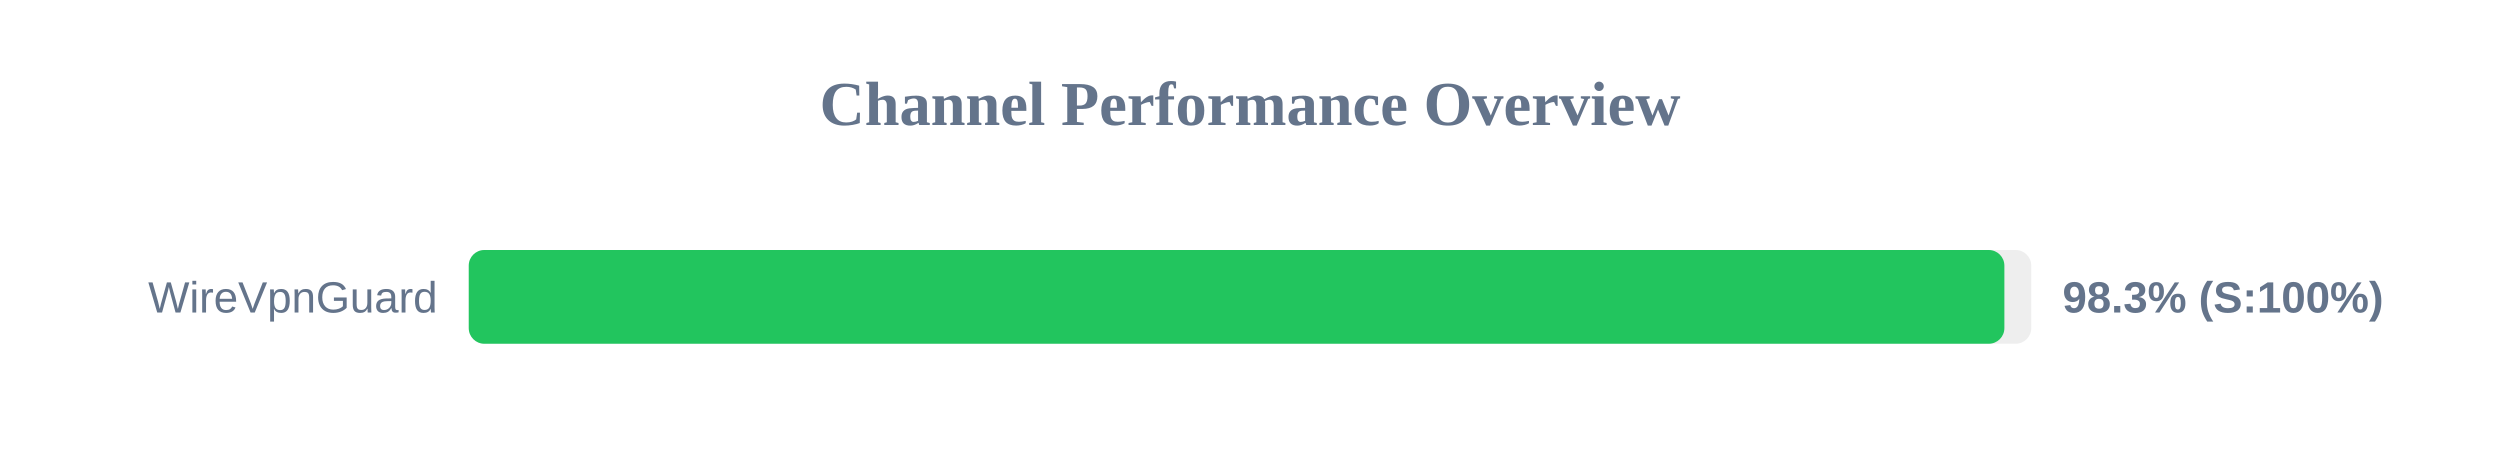
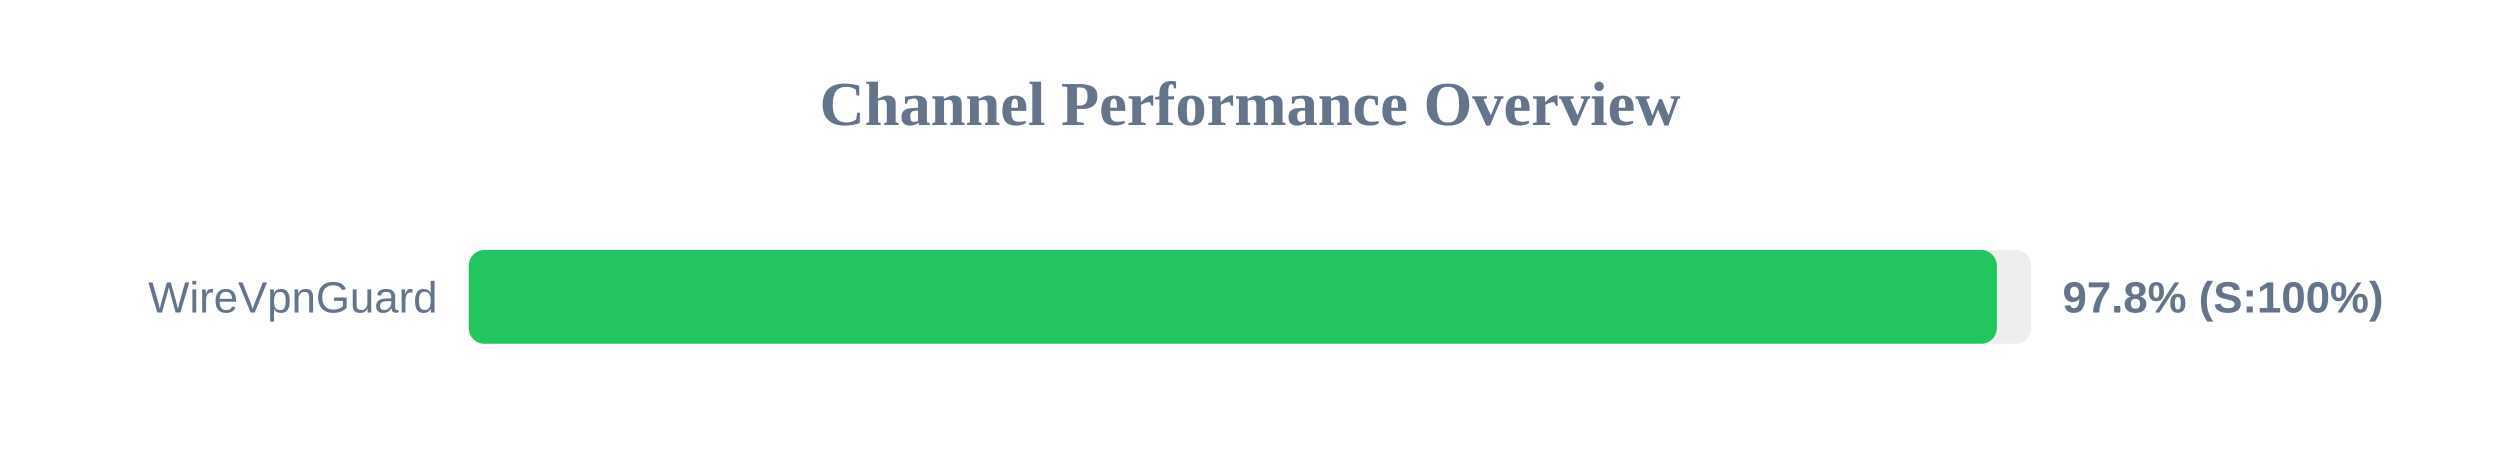
<svg xmlns="http://www.w3.org/2000/svg" width="800" height="150" version="1.1">
  <style>
        .row { font: 14px Arial; fill: #64748b; }
        .score { font: bold 14px Arial; fill: #64748b; }
    </style>
  <text x="400" y="40" text-anchor="middle" font-size="20px" font-weight="bold" fill="#64748b">Channel Performance Overview</text>
  <rect x="150" y="80" width="500" height="30" fill="#eee" rx="5" />
-   <rect x="150" y="80" width="491.4" height="30" fill="#22c55e" rx="5" />
+   <rect x="150" y="80" width="489.0" height="30" fill="#22c55e" rx="5" />
  <text x="140" y="100" text-anchor="end" class="row">WireVpnGuard</text>
-   <text x="660" y="100" text-anchor="start" class="score">98.3% (S:100%)</text>
+   <text x="660" y="100" text-anchor="start" class="score">97.8% (S:100%)</text>
</svg>
